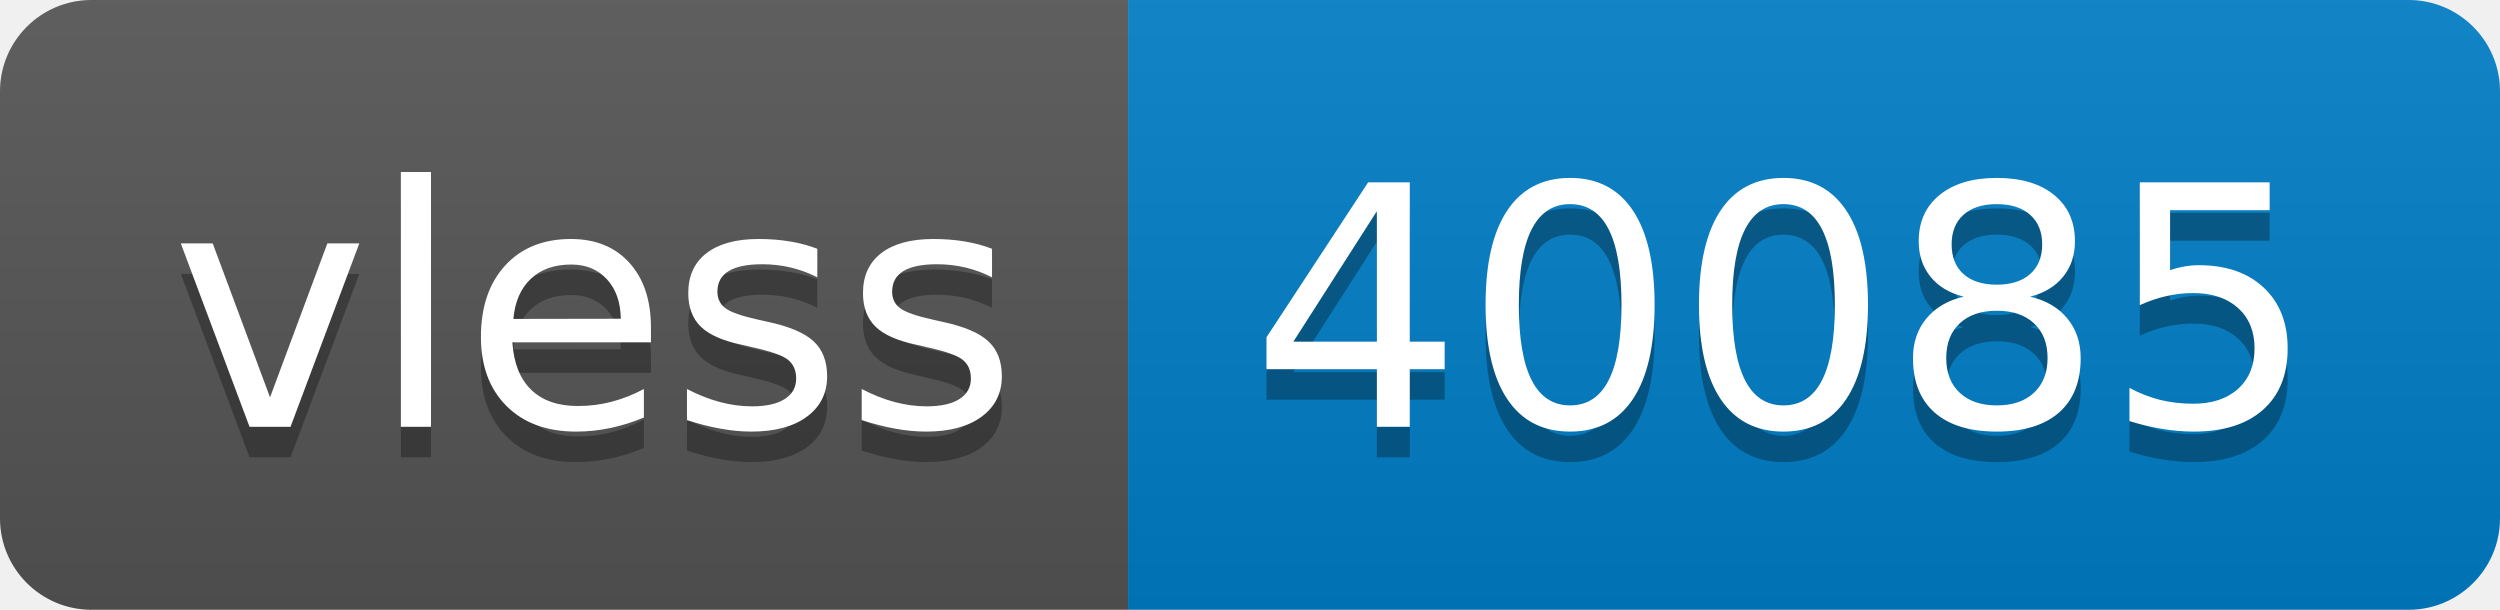
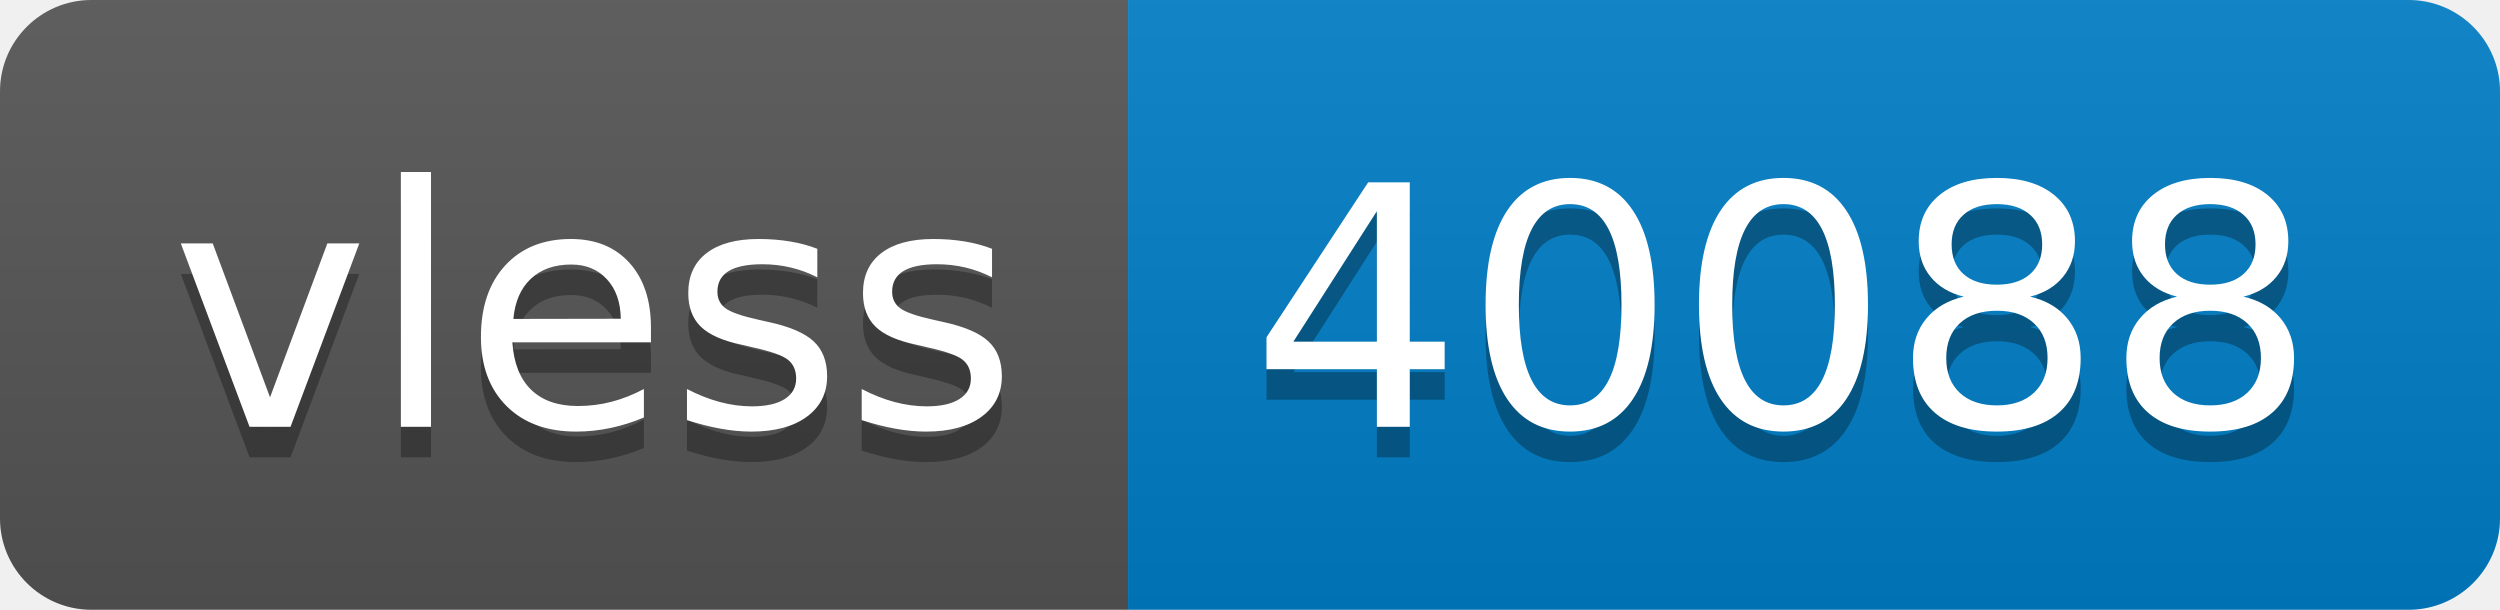
- <svg xmlns="http://www.w3.org/2000/svg" width="82" height="20" role="img" aria-label="vless: 40085">
+ <svg xmlns="http://www.w3.org/2000/svg" width="82" height="20" role="img" aria-label="vless: 40088">
  <linearGradient id="s" x2="0" y2="100%">
    <stop offset="0" stop-color="#bbb" stop-opacity=".1" />
    <stop offset="1" stop-opacity=".1" />
  </linearGradient>
  <clipPath id="r">
    <rect width="82" height="20" rx="3" fill="#fff" />
  </clipPath>
  <g clip-path="url(#r)">
    <rect width="37" height="20" fill="#555" />
    <rect x="37" width="45" height="20" fill="#007ec6" />
    <rect width="82" height="20" fill="url(#s)" />
  </g>
  <g fill="#fff" text-anchor="middle" font-family="Verdana,Geneva,DejaVu Sans,sans-serif" text-rendering="geometricPrecision" font-size="110">
    <text aria-hidden="true" x="195" y="150" fill="#010101" fill-opacity=".3" transform="scale(.1)" textLength="270">vless</text>
    <text x="195" y="140" transform="scale(.1)" fill="#fff" textLength="270">vless</text>
-     <text aria-hidden="true" x="585" y="150" fill="#010101" fill-opacity=".3" transform="scale(.1)" textLength="350">40085</text>
-     <text x="585" y="140" transform="scale(.1)" fill="#fff" textLength="350">40085</text>
+     <text aria-hidden="true" x="585" y="150" fill="#010101" fill-opacity=".3" transform="scale(.1)" textLength="350">40088</text>
+     <text x="585" y="140" transform="scale(.1)" fill="#fff" textLength="350">40088</text>
  </g>
</svg>
